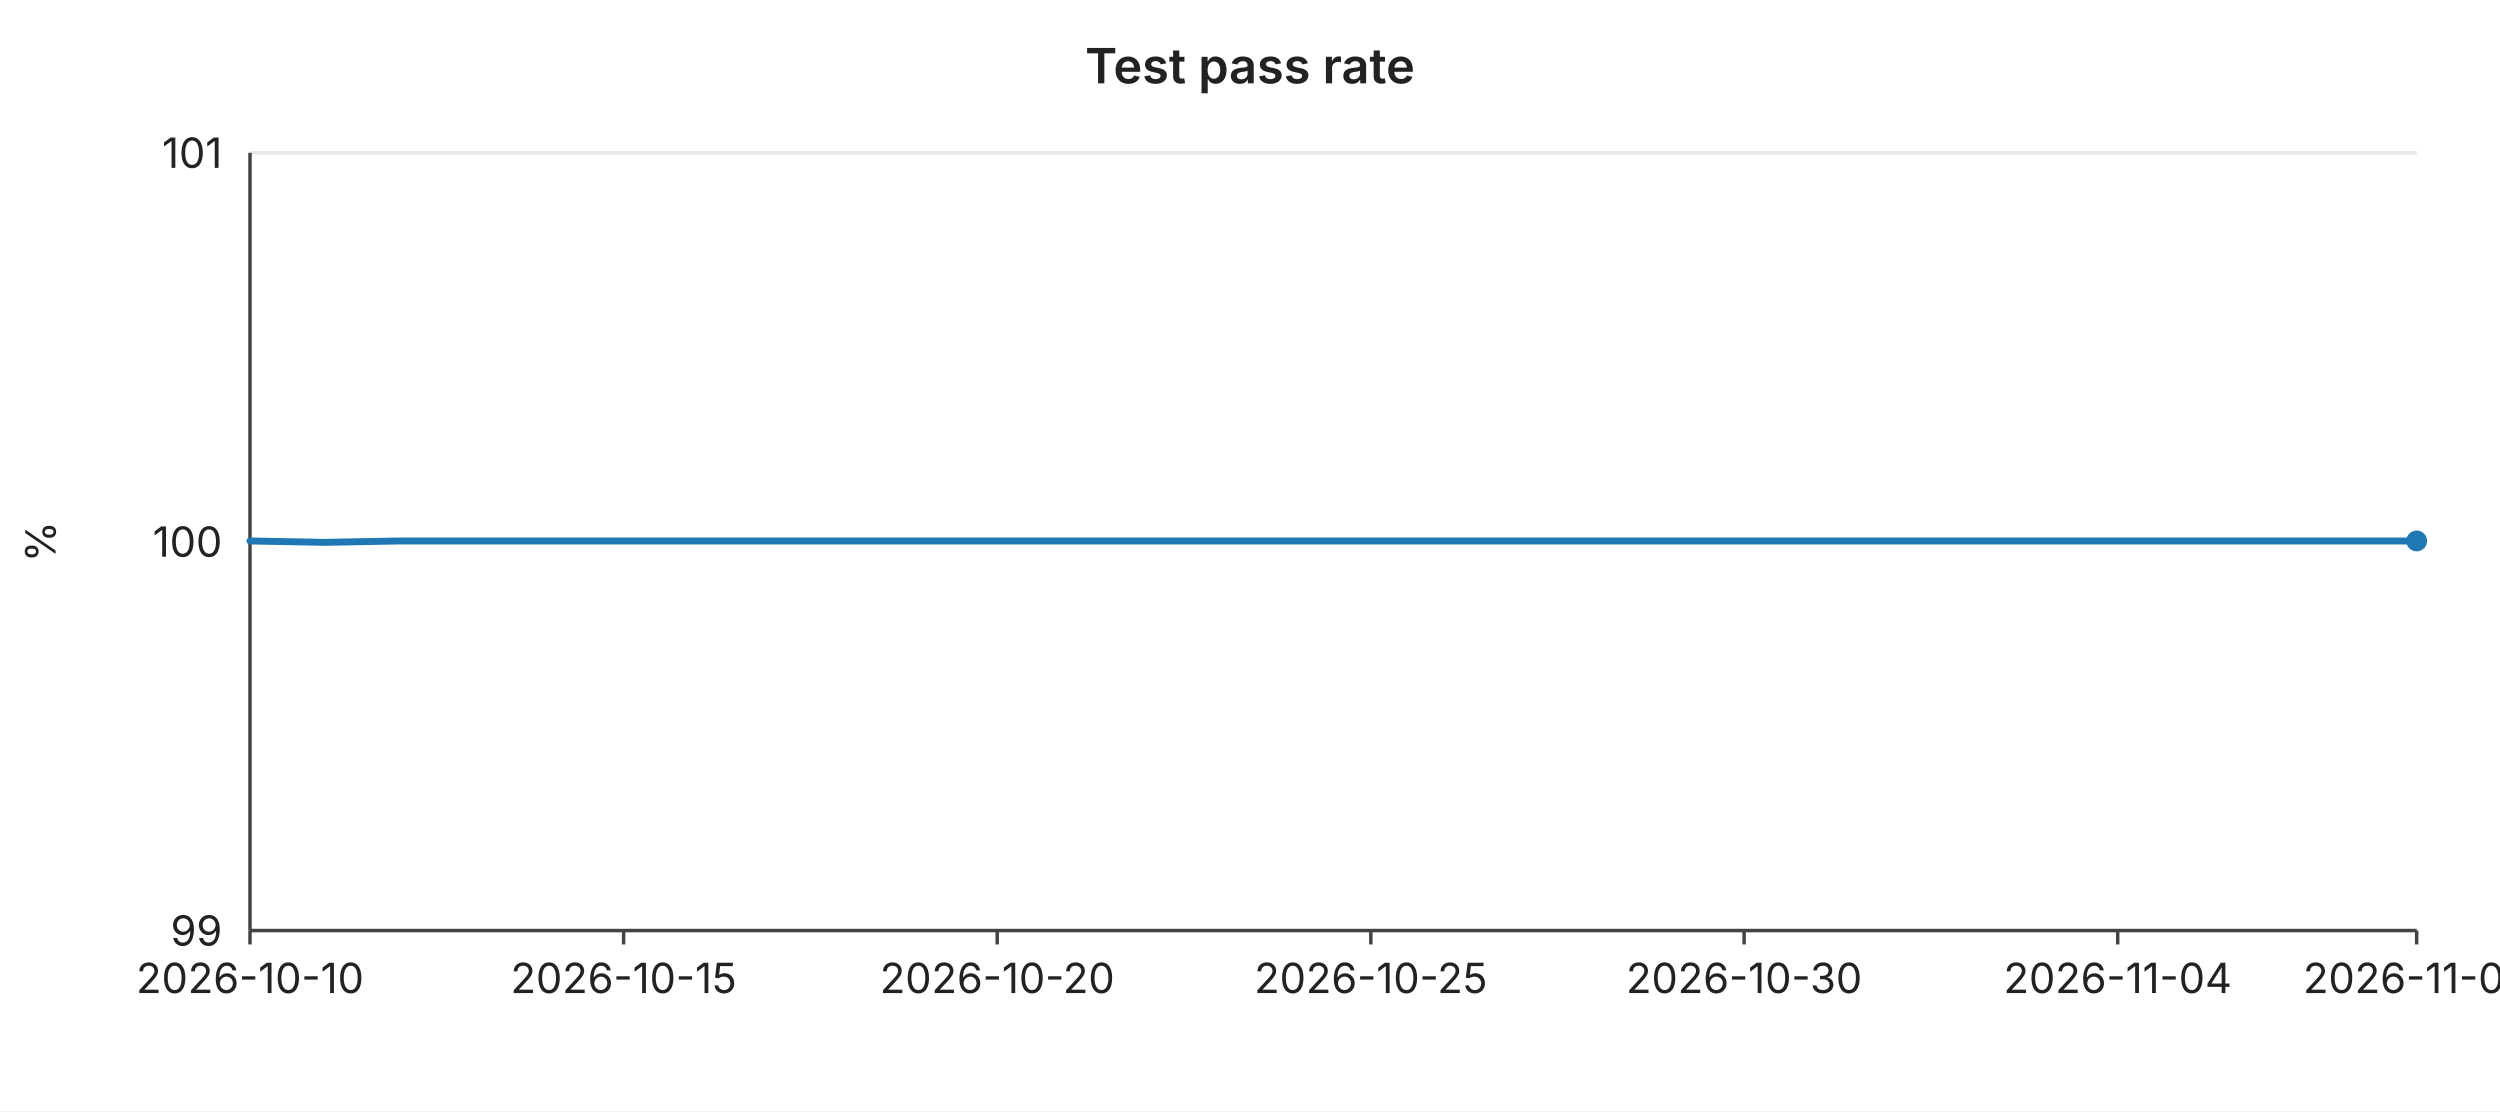
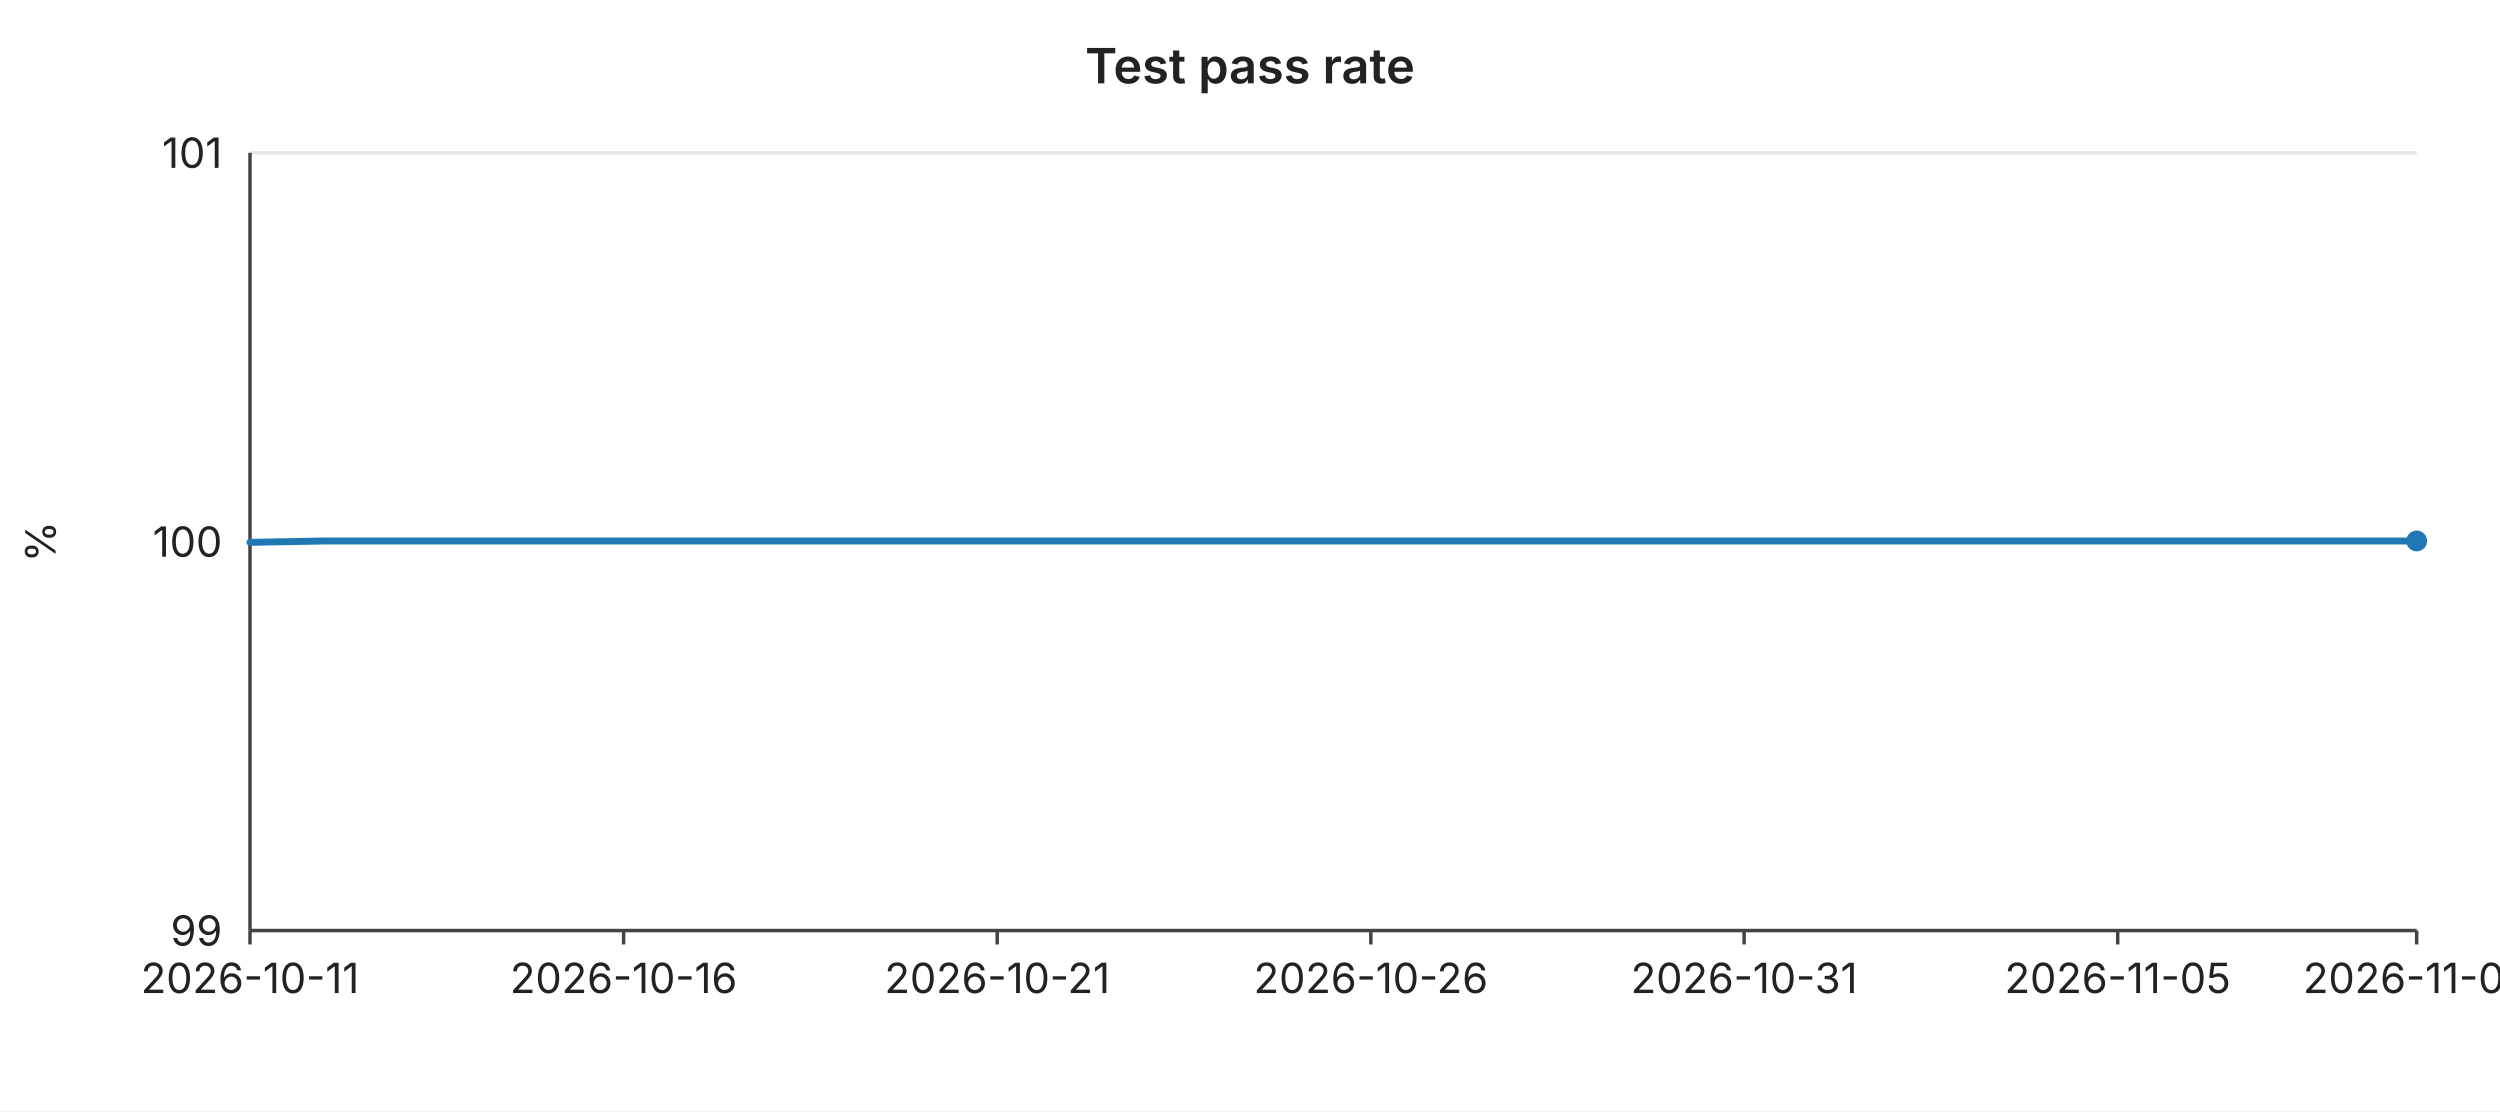
<svg xmlns="http://www.w3.org/2000/svg" width="720" height="320" viewBox="0 0 720 320" font-family="-apple-system,BlinkMacSystemFont,Segoe UI,sans-serif" font-size="12">
  <rect width="720" height="320" fill="#ffffff" />
  <text x="360" y="24" text-anchor="middle" font-size="14" font-weight="600" fill="#222">Test pass rate</text>
  <line x1="72" y1="44.0" x2="696" y2="44.0" stroke="#e6e6e6" stroke-width="1" />
  <text x="64" y="44.0" text-anchor="end" dominant-baseline="middle" fill="#222">101</text>
  <line x1="72" y1="156.0" x2="696" y2="156.0" stroke="#e6e6e6" stroke-width="1" />
  <text x="64" y="156.0" text-anchor="end" dominant-baseline="middle" fill="#222">100</text>
  <line x1="72" y1="268.0" x2="696" y2="268.0" stroke="#e6e6e6" stroke-width="1" />
  <text x="64" y="268.0" text-anchor="end" dominant-baseline="middle" fill="#222">99</text>
  <text x="16" y="156" text-anchor="middle" fill="#222" transform="rotate(-90 16 156)">%</text>
  <line x1="72" y1="44" x2="72" y2="268" stroke="#444" stroke-width="1" />
  <line x1="72" y1="268" x2="696" y2="268" stroke="#444" stroke-width="1" />
  <line x1="72.0" y1="268" x2="72.0" y2="272" stroke="#444" stroke-width="1" />
-   <text x="72.0" y="286" text-anchor="middle" fill="#222">2026-10-10</text>
+   <text x="72.0" y="286" text-anchor="middle" fill="#222">2026-10-11</text>
  <line x1="179.6" y1="268" x2="179.6" y2="272" stroke="#444" stroke-width="1" />
-   <text x="179.6" y="286" text-anchor="middle" fill="#222">2026-10-15</text>
+   <text x="179.6" y="286" text-anchor="middle" fill="#222">2026-10-16</text>
  <line x1="287.2" y1="268" x2="287.2" y2="272" stroke="#444" stroke-width="1" />
-   <text x="287.2" y="286" text-anchor="middle" fill="#222">2026-10-20</text>
+   <text x="287.2" y="286" text-anchor="middle" fill="#222">2026-10-21</text>
  <line x1="394.8" y1="268" x2="394.8" y2="272" stroke="#444" stroke-width="1" />
-   <text x="394.8" y="286" text-anchor="middle" fill="#222">2026-10-25</text>
+   <text x="394.8" y="286" text-anchor="middle" fill="#222">2026-10-26</text>
  <line x1="502.3" y1="268" x2="502.3" y2="272" stroke="#444" stroke-width="1" />
-   <text x="502.3" y="286" text-anchor="middle" fill="#222">2026-10-30</text>
+   <text x="502.3" y="286" text-anchor="middle" fill="#222">2026-10-31</text>
  <line x1="609.9" y1="268" x2="609.9" y2="272" stroke="#444" stroke-width="1" />
-   <text x="609.9" y="286" text-anchor="middle" fill="#222">2026-11-04</text>
+   <text x="609.9" y="286" text-anchor="middle" fill="#222">2026-11-05</text>
  <line x1="696.0" y1="268" x2="696.0" y2="272" stroke="#444" stroke-width="1" />
-   <text x="696.0" y="286" text-anchor="middle" fill="#222">2026-11-08</text>
-   <polyline fill="none" stroke="#1f77b4" stroke-width="2" stroke-linejoin="round" stroke-linecap="round" points="72.0,155.8 93.5,156.2 115.0,155.8 136.6,155.8 158.1,155.8 179.6,155.8 201.1,155.8 222.6,155.8 244.1,155.8 265.7,155.8 287.2,155.8 308.7,155.8 330.2,155.8 351.7,155.8 373.2,155.8 394.8,155.8 416.3,155.8 437.8,155.8 459.3,155.8 480.8,155.8 502.3,155.8 523.9,155.8 545.4,155.8 566.9,155.8 588.4,155.8 609.9,155.8 631.4,155.8 653.0,155.8 674.5,155.8 696.0,155.8" />
+   <text x="696.0" y="286" text-anchor="middle" fill="#222">2026-11-09</text>
+   <polyline fill="none" stroke="#1f77b4" stroke-width="2" stroke-linejoin="round" stroke-linecap="round" points="72.0,156.2 93.5,155.8 115.0,155.8 136.6,155.8 158.1,155.8 179.6,155.8 201.1,155.8 222.6,155.8 244.1,155.8 265.7,155.8 287.2,155.8 308.7,155.8 330.2,155.8 351.7,155.8 373.2,155.8 394.8,155.8 416.3,155.8 437.8,155.8 459.3,155.8 480.8,155.8 502.3,155.8 523.9,155.8 545.4,155.8 566.9,155.8 588.4,155.8 609.9,155.8 631.4,155.8 653.0,155.8 674.5,155.8 696.0,155.8" />
  <circle cx="696.0" cy="155.8" r="3" fill="#1f77b4" />
</svg>
